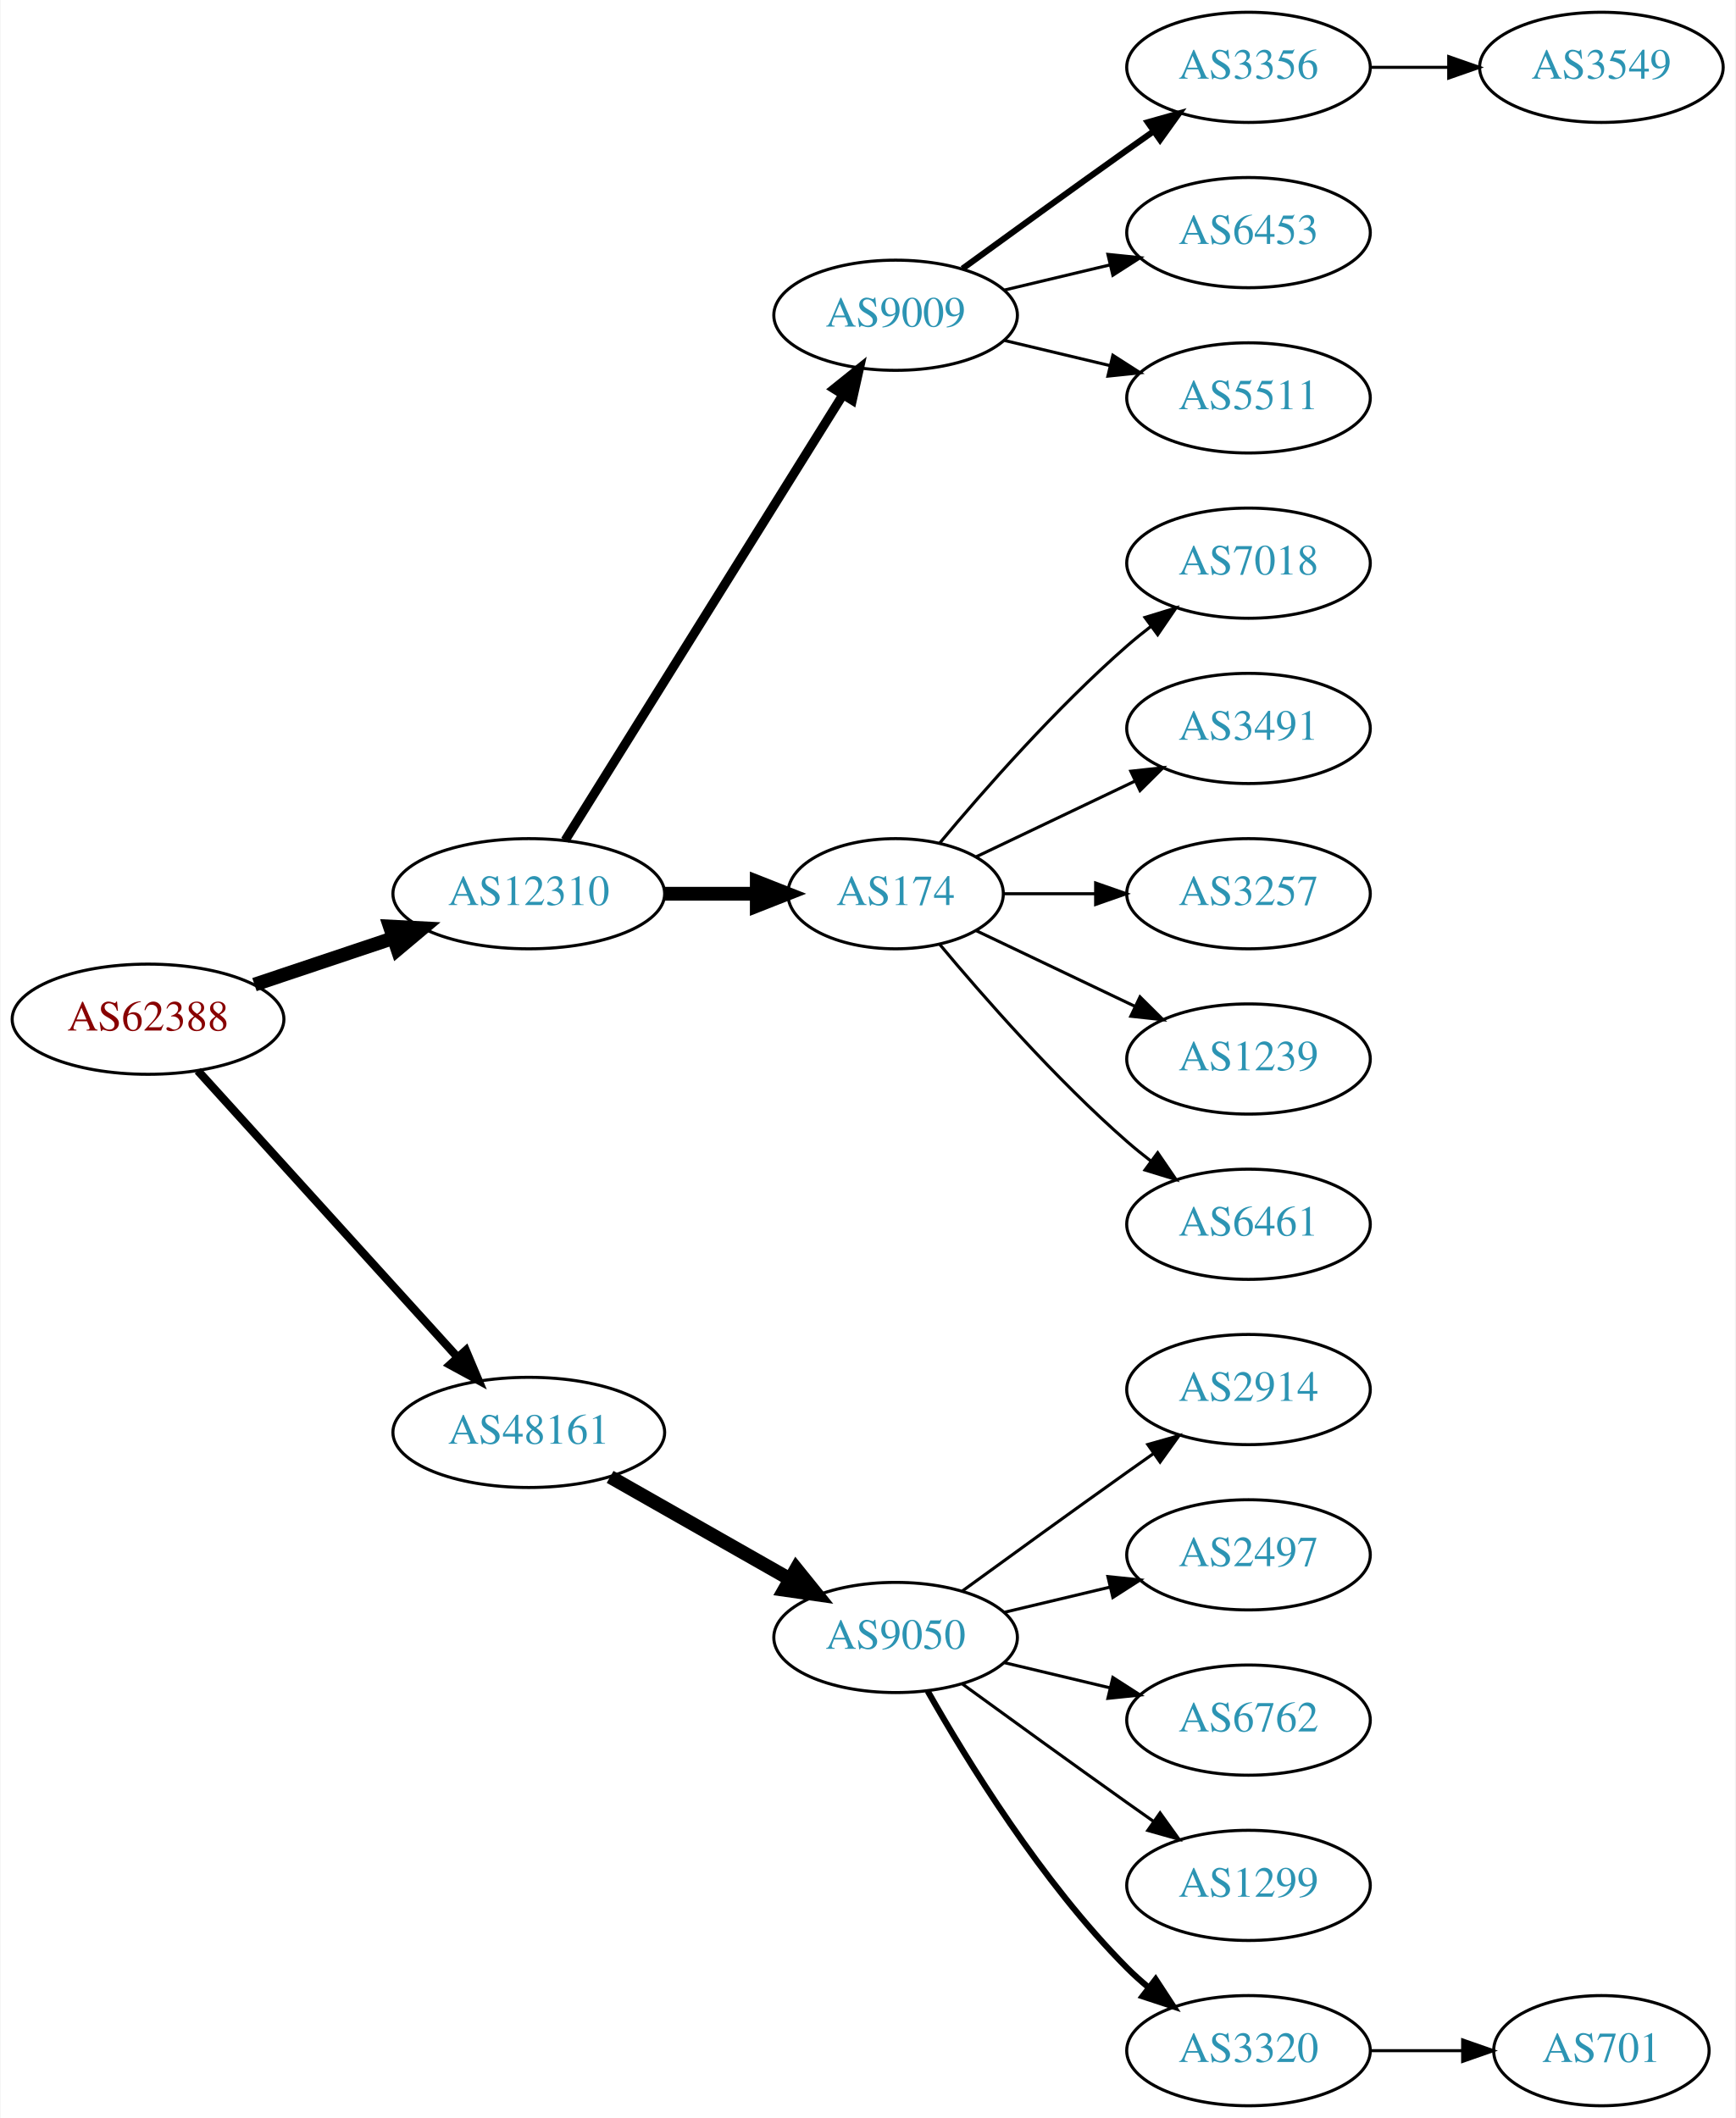
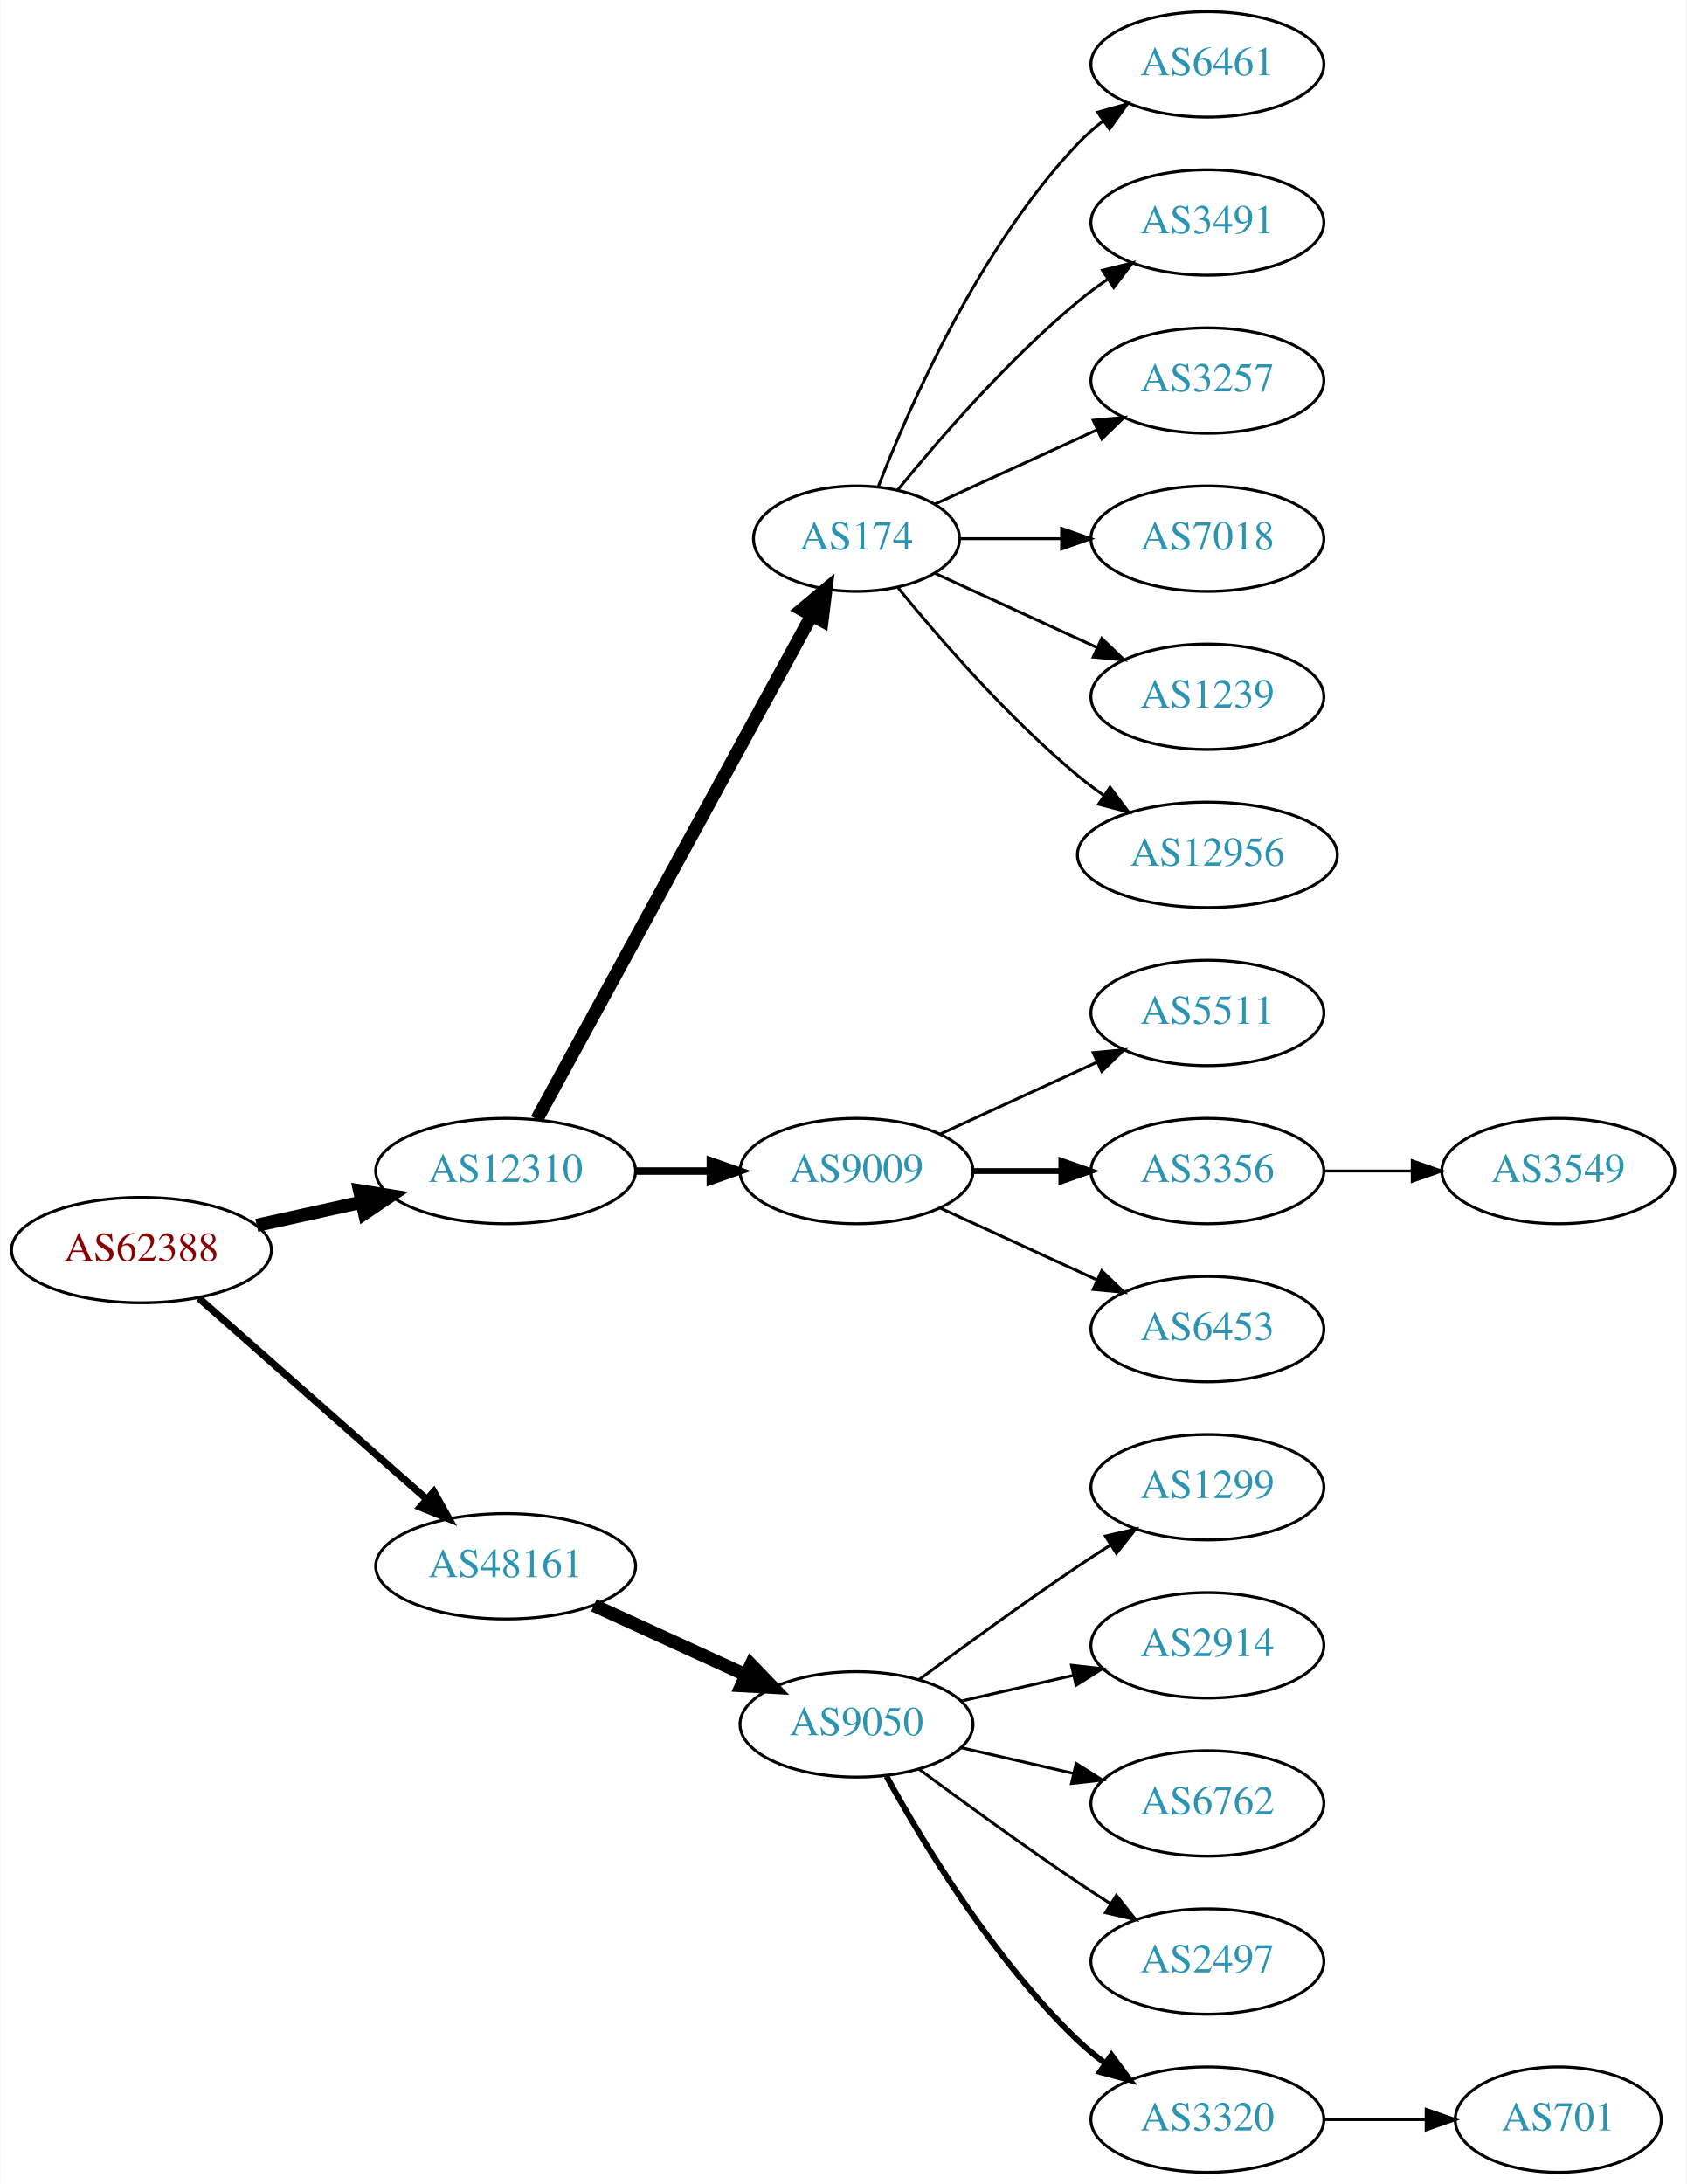
- <svg xmlns="http://www.w3.org/2000/svg" xmlns:xlink="http://www.w3.org/1999/xlink" width="567pt" height="692pt" viewBox="0.00 0.00 566.66 692.00">
-   <g id="graph0" class="graph" transform="scale(1 1) rotate(0) translate(4 688)">
-     <polygon fill="white" stroke="none" points="-4,4 -4,-688 562.663,-688 562.663,4 -4,4" />
+ <svg xmlns="http://www.w3.org/2000/svg" xmlns:xlink="http://www.w3.org/1999/xlink" width="576pt" height="746pt" viewBox="0.00 0.00 575.76 746.00">
+   <g id="graph0" class="graph" transform="scale(1 1) rotate(0) translate(4 742)">
+     <polygon fill="white" stroke="none" points="-4,4 -4,-742 571.762,-742 571.762,4 -4,4" />
    <g id="node1" class="node">
      <g id="a_node1">
        <a xlink:href="/asn/62388" xlink:title="AS62388 ~ Str Drumul Fermei Nr.112 Bl.4 Ap.5 [AT]">
-           <ellipse fill="#ffffff" stroke="black" cx="44.196" cy="-355" rx="44.393" ry="18" />
-           <text text-anchor="middle" x="44.196" y="-351.3" font-family="Times,serif" font-size="14.00" fill="#880000">AS62388</text>
+           <ellipse fill="#ffffff" stroke="black" cx="44.196" cy="-315" rx="44.393" ry="18" />
+           <text text-anchor="middle" x="44.196" y="-311.3" font-family="Times,serif" font-size="14.00" fill="#880000">AS62388</text>
        </a>
      </g>
    </g>
    <g id="node2" class="node">
      <g id="a_node2">
        <a xlink:href="/asn/12310" xlink:title="AS12310 ~ Bucharest / ROMANIA [RO]">
-           <ellipse fill="#ffffff" stroke="black" cx="168.588" cy="-396" rx="44.393" ry="18" />
-           <text text-anchor="middle" x="168.588" y="-392.3" font-family="Times,serif" font-size="14.00" fill="#2c94b3">AS12310</text>
+           <ellipse fill="#ffffff" stroke="black" cx="168.588" cy="-342" rx="44.393" ry="18" />
+           <text text-anchor="middle" x="168.588" y="-338.3" font-family="Times,serif" font-size="14.00" fill="#2c94b3">AS12310</text>
        </a>
      </g>
    </g>
    <g id="edge1" class="edge">
-       <path fill="none" stroke="black" stroke-width="4.5" d="M78.964,-366.312C93.01,-371.017 109.488,-376.537 124.399,-381.532" />
-       <polygon fill="black" stroke="black" stroke-width="4.5" points="123.197,-385.282 133.93,-384.725 125.699,-377.815 123.197,-385.282" />
+       <path fill="none" stroke="black" stroke-width="4.5" d="M83.586,-323.469C94.978,-325.982 107.6,-328.767 119.525,-331.397" />
+       <polygon fill="black" stroke="black" stroke-width="4.5" points="118.721,-335.252 129.335,-333.561 120.418,-327.562 118.721,-335.252" />
    </g>
    <g id="node3" class="node">
      <g id="a_node3">
        <a xlink:href="/asn/48161" xlink:title="AS48161 ~ NG-AS [RO]">
-           <ellipse fill="#ffffff" stroke="black" cx="168.588" cy="-220" rx="44.393" ry="18" />
-           <text text-anchor="middle" x="168.588" y="-216.3" font-family="Times,serif" font-size="14.00" fill="#2c94b3">AS48161</text>
+           <ellipse fill="#ffffff" stroke="black" cx="168.588" cy="-207" rx="44.393" ry="18" />
+           <text text-anchor="middle" x="168.588" y="-203.3" font-family="Times,serif" font-size="14.00" fill="#2c94b3">AS48161</text>
        </a>
      </g>
    </g>
    <g id="edge2" class="edge">
-       <path fill="none" stroke="black" stroke-width="2.7" d="M60.45,-338.175C81.796,-314.63 120.718,-271.698 145.31,-244.574" />
-       <polygon fill="black" stroke="black" stroke-width="2.7" points="148.019,-246.796 152.142,-237.037 142.833,-242.095 148.019,-246.796" />
+       <path fill="none" stroke="black" stroke-width="2.455" d="M63.785,-298.597C84.482,-280.333 118.089,-250.678 141.434,-230.079" />
+       <polygon fill="black" stroke="black" stroke-width="2.455" points="144.043,-232.444 149.226,-223.203 139.412,-227.195 144.043,-232.444" />
    </g>
    <g id="node4" class="node">
      <g id="a_node4">
-         <a xlink:href="/asn/9009" xlink:title="AS9009 ~ M247 Ltd [GB]">
-           <ellipse fill="#ffffff" stroke="black" cx="288.431" cy="-585" rx="39.794" ry="18" />
-           <text text-anchor="middle" x="288.431" y="-581.3" font-family="Times,serif" font-size="14.00" fill="#2c94b3">AS9009</text>
+         <a xlink:href="/asn/174" xlink:title="AS174 ~ Cogent Communications [US]">
+           <ellipse fill="#ffffff" stroke="black" cx="288.431" cy="-558" rx="35.194" ry="18" />
+           <text text-anchor="middle" x="288.431" y="-554.3" font-family="Times,serif" font-size="14.00" fill="#2c94b3">AS174</text>
        </a>
      </g>
    </g>
    <g id="edge3" class="edge">
-       <path fill="none" stroke="black" stroke-width="3" d="M180.463,-413.442C201.247,-446.775 246.707,-519.686 271.136,-558.866" />
-       <polygon fill="black" stroke="black" stroke-width="3" points="268.321,-560.966 276.582,-567.6 274.261,-557.263 268.321,-560.966" />
+       <path fill="none" stroke="black" stroke-width="4.5" d="M179.232,-359.676C199.965,-397.679 248.868,-487.316 273.186,-531.89" />
+       <polygon fill="black" stroke="black" stroke-width="4.5" points="269.737,-533.791 277.983,-540.683 276.651,-530.019 269.737,-533.791" />
    </g>
    <g id="node5" class="node">
      <g id="a_node5">
-         <a xlink:href="/asn/174" xlink:title="AS174 ~ Cogent Communications [US]">
-           <ellipse fill="#ffffff" stroke="black" cx="288.431" cy="-396" rx="35.194" ry="18" />
-           <text text-anchor="middle" x="288.431" y="-392.3" font-family="Times,serif" font-size="14.00" fill="#2c94b3">AS174</text>
+         <a xlink:href="/asn/9009" xlink:title="AS9009 ~ M247 Ltd [GB]">
+           <ellipse fill="#ffffff" stroke="black" cx="288.431" cy="-342" rx="39.794" ry="18" />
+           <text text-anchor="middle" x="288.431" y="-338.3" font-family="Times,serif" font-size="14.00" fill="#2c94b3">AS9009</text>
        </a>
      </g>
    </g>
    <g id="edge4" class="edge">
-       <path fill="none" stroke="black" stroke-width="4.5" d="M212.799,-396C222.647,-396 233.127,-396 243.024,-396" />
-       <polygon fill="black" stroke="black" stroke-width="4.5" points="243.076,-399.938 253.076,-396 243.076,-392.063 243.076,-399.938" />
-     </g>
-     <g id="node15" class="node">
-       <g id="a_node15">
+       <path fill="none" stroke="black" stroke-width="2.571" d="M212.799,-342C221.112,-342 229.875,-342 238.357,-342" />
+       <polygon fill="black" stroke="black" stroke-width="2.571" points="238.516,-345.5 248.516,-342 238.516,-338.5 238.516,-345.5" />
+     </g>
+     <g id="node16" class="node">
+       <g id="a_node16">
        <a xlink:href="/asn/9050" xlink:title="AS9050 ~ Bucharest, Romania [RO]">
          <ellipse fill="#ffffff" stroke="black" cx="288.431" cy="-153" rx="39.794" ry="18" />
          <text text-anchor="middle" x="288.431" y="-149.3" font-family="Times,serif" font-size="14.00" fill="#2c94b3">AS9050</text>
        </a>
      </g>
    </g>
-     <g id="edge14" class="edge">
-       <path fill="none" stroke="black" stroke-width="4.5" d="M195.158,-205.462C212.378,-195.672 235.263,-182.66 253.934,-172.045" />
-       <polygon fill="black" stroke="black" stroke-width="4.5" points="255.971,-175.416 262.718,-167.05 252.079,-168.57 255.971,-175.416" />
+     <g id="edge15" class="edge">
+       <path fill="none" stroke="black" stroke-width="4.5" d="M198.718,-193.652C214.329,-186.498 233.727,-177.609 250.399,-169.97" />
+       <polygon fill="black" stroke="black" stroke-width="4.5" points="252.4,-173.384 259.851,-165.638 249.119,-166.225 252.4,-173.384" />
    </g>
    <g id="node6" class="node">
      <g id="a_node6">
-         <a xlink:href="/asn/3356" xlink:title="AS3356 ~ Level 3 Parent, LLC [US]">
-           <ellipse fill="#ffffff" stroke="black" cx="403.724" cy="-666" rx="39.794" ry="18" />
-           <text text-anchor="middle" x="403.724" y="-662.3" font-family="Times,serif" font-size="14.00" fill="#2c94b3">AS3356</text>
+         <a xlink:href="/asn/6461" xlink:title="AS6461 ~ Zayo Bandwidth [US]">
+           <ellipse fill="#ffffff" stroke="black" cx="408.273" cy="-720" rx="39.794" ry="18" />
+           <text text-anchor="middle" x="408.273" y="-716.3" font-family="Times,serif" font-size="14.00" fill="#2c94b3">AS6461</text>
        </a>
      </g>
    </g>
    <g id="edge5" class="edge">
-       <path fill="none" stroke="black" stroke-width="2" d="M310.279,-600.222C325.213,-611.091 345.827,-626.025 364.077,-639 366.898,-641.005 369.841,-643.085 372.789,-645.159" />
-       <polygon fill="black" stroke="black" stroke-width="2" points="370.816,-648.05 381.013,-650.926 374.835,-642.319 370.816,-648.05" />
+       <path fill="none" stroke="black" d="M295.954,-575.994C306.704,-603.728 330.362,-657.429 364.077,-693 366.663,-695.728 369.581,-698.294 372.649,-700.677" />
+       <polygon fill="black" stroke="black" points="370.803,-703.658 380.997,-706.543 374.827,-697.93 370.803,-703.658" />
    </g>
    <g id="node7" class="node">
      <g id="a_node7">
-         <a xlink:href="/asn/6453" xlink:title="AS6453 ~ TATA COMMUNICATIONS (AMERICA) INC [US]">
-           <ellipse fill="#ffffff" stroke="black" cx="403.724" cy="-612" rx="39.794" ry="18" />
-           <text text-anchor="middle" x="403.724" y="-608.3" font-family="Times,serif" font-size="14.00" fill="#2c94b3">AS6453</text>
+         <a xlink:href="/asn/3491" xlink:title="AS3491 ~ PCCW Global, Inc. [US]">
+           <ellipse fill="#ffffff" stroke="black" cx="408.273" cy="-666" rx="39.794" ry="18" />
+           <text text-anchor="middle" x="408.273" y="-662.3" font-family="Times,serif" font-size="14.00" fill="#2c94b3">AS3491</text>
        </a>
      </g>
    </g>
    <g id="edge6" class="edge">
-       <path fill="none" stroke="black" d="M324.038,-593.248C334.909,-595.838 347.064,-598.735 358.506,-601.462" />
-       <polygon fill="black" stroke="black" points="357.789,-604.889 368.328,-603.803 359.412,-598.08 357.789,-604.889" />
+       <path fill="none" stroke="black" d="M302.588,-574.743C316.674,-592.039 340.232,-619.223 364.077,-639 367.294,-641.668 370.794,-644.27 374.365,-646.741" />
+       <polygon fill="black" stroke="black" points="372.442,-649.666 382.721,-652.236 376.288,-643.817 372.442,-649.666" />
    </g>
    <g id="node8" class="node">
      <g id="a_node8">
-         <a xlink:href="/asn/5511" xlink:title="AS5511 ~ Orange S.A. [FR]">
-           <ellipse fill="#ffffff" stroke="black" cx="403.724" cy="-558" rx="39.794" ry="18" />
-           <text text-anchor="middle" x="403.724" y="-554.3" font-family="Times,serif" font-size="14.00" fill="#2c94b3">AS5511</text>
+         <a xlink:href="/asn/3257" xlink:title="AS3257 ~ GTT [DE]">
+           <ellipse fill="#ffffff" stroke="black" cx="408.273" cy="-612" rx="39.794" ry="18" />
+           <text text-anchor="middle" x="408.273" y="-608.3" font-family="Times,serif" font-size="14.00" fill="#2c94b3">AS3257</text>
        </a>
      </g>
    </g>
    <g id="edge7" class="edge">
-       <path fill="none" stroke="black" d="M324.038,-576.752C334.909,-574.162 347.064,-571.265 358.506,-568.538" />
-       <polygon fill="black" stroke="black" points="359.412,-571.92 368.328,-566.197 357.789,-565.111 359.412,-571.92" />
+       <path fill="none" stroke="black" d="M315.292,-569.851C331.413,-577.238 352.415,-586.862 370.28,-595.048" />
+       <polygon fill="black" stroke="black" points="369.282,-598.441 379.832,-599.425 372.199,-592.077 369.282,-598.441" />
    </g>
    <g id="node9" class="node">
      <g id="a_node9">
        <a xlink:href="/asn/7018" xlink:title="AS7018 ~ AT&amp;T Services, Inc. [US]">
-           <ellipse fill="#ffffff" stroke="black" cx="403.724" cy="-504" rx="39.794" ry="18" />
-           <text text-anchor="middle" x="403.724" y="-500.3" font-family="Times,serif" font-size="14.00" fill="#2c94b3">AS7018</text>
+           <ellipse fill="#ffffff" stroke="black" cx="408.273" cy="-558" rx="39.794" ry="18" />
+           <text text-anchor="middle" x="408.273" y="-554.3" font-family="Times,serif" font-size="14.00" fill="#2c94b3">AS7018</text>
        </a>
      </g>
    </g>
    <g id="edge8" class="edge">
-       <path fill="none" stroke="black" d="M302.796,-412.499C317.051,-429.596 340.746,-456.619 364.077,-477 366.543,-479.154 369.182,-481.294 371.879,-483.372" />
-       <polygon fill="black" stroke="black" points="369.904,-486.264 380.033,-489.37 374.052,-480.625 369.904,-486.264" />
+       <path fill="none" stroke="black" d="M323.833,-558C334.657,-558 346.824,-558 358.451,-558" />
+       <polygon fill="black" stroke="black" points="358.482,-561.5 368.482,-558 358.482,-554.5 358.482,-561.5" />
    </g>
    <g id="node10" class="node">
      <g id="a_node10">
-         <a xlink:href="/asn/3491" xlink:title="AS3491 ~ PCCW Global, Inc. [US]">
-           <ellipse fill="#ffffff" stroke="black" cx="403.724" cy="-450" rx="39.794" ry="18" />
-           <text text-anchor="middle" x="403.724" y="-446.3" font-family="Times,serif" font-size="14.00" fill="#2c94b3">AS3491</text>
+         <a xlink:href="/asn/1239" xlink:title="AS1239 ~ Sprint [US]">
+           <ellipse fill="#ffffff" stroke="black" cx="408.273" cy="-504" rx="39.794" ry="18" />
+           <text text-anchor="middle" x="408.273" y="-500.3" font-family="Times,serif" font-size="14.00" fill="#2c94b3">AS1239</text>
        </a>
      </g>
    </g>
    <g id="edge9" class="edge">
-       <path fill="none" stroke="black" d="M314.856,-408.119C330.159,-415.413 349.882,-424.814 366.764,-432.86" />
-       <polygon fill="black" stroke="black" points="365.271,-436.026 375.804,-437.169 368.283,-429.707 365.271,-436.026" />
+       <path fill="none" stroke="black" d="M315.292,-546.149C331.413,-538.762 352.415,-529.138 370.28,-520.952" />
+       <polygon fill="black" stroke="black" points="372.199,-523.923 379.832,-516.575 369.282,-517.559 372.199,-523.923" />
    </g>
    <g id="node11" class="node">
      <g id="a_node11">
-         <a xlink:href="/asn/3257" xlink:title="AS3257 ~ GTT [DE]">
-           <ellipse fill="#ffffff" stroke="black" cx="403.724" cy="-396" rx="39.794" ry="18" />
-           <text text-anchor="middle" x="403.724" y="-392.3" font-family="Times,serif" font-size="14.00" fill="#2c94b3">AS3257</text>
+         <a xlink:href="/asn/12956" xlink:title="AS12956 ~ TELXIUS [ES]">
+           <ellipse fill="#ffffff" stroke="black" cx="408.273" cy="-450" rx="44.393" ry="18" />
+           <text text-anchor="middle" x="408.273" y="-446.3" font-family="Times,serif" font-size="14.00" fill="#2c94b3">AS12956</text>
        </a>
      </g>
    </g>
    <g id="edge10" class="edge">
-       <path fill="none" stroke="black" d="M323.73,-396C333.107,-396 343.457,-396 353.492,-396" />
-       <polygon fill="black" stroke="black" points="353.781,-399.5 363.781,-396 353.781,-392.5 353.781,-399.5" />
+       <path fill="none" stroke="black" d="M302.588,-541.257C316.674,-523.961 340.232,-496.777 364.077,-477 366.815,-474.729 369.759,-472.506 372.776,-470.37" />
+       <polygon fill="black" stroke="black" points="375.002,-473.092 381.365,-464.621 371.108,-467.275 375.002,-473.092" />
    </g>
    <g id="node12" class="node">
      <g id="a_node12">
-         <a xlink:href="/asn/1239" xlink:title="AS1239 ~ Sprint [US]">
-           <ellipse fill="#ffffff" stroke="black" cx="403.724" cy="-342" rx="39.794" ry="18" />
-           <text text-anchor="middle" x="403.724" y="-338.3" font-family="Times,serif" font-size="14.00" fill="#2c94b3">AS1239</text>
+         <a xlink:href="/asn/5511" xlink:title="AS5511 ~ Orange S.A. [FR]">
+           <ellipse fill="#ffffff" stroke="black" cx="408.273" cy="-396" rx="39.794" ry="18" />
+           <text text-anchor="middle" x="408.273" y="-392.3" font-family="Times,serif" font-size="14.00" fill="#2c94b3">AS5511</text>
        </a>
      </g>
    </g>
    <g id="edge11" class="edge">
-       <path fill="none" stroke="black" d="M314.856,-383.881C330.159,-376.587 349.882,-367.186 366.764,-359.14" />
-       <polygon fill="black" stroke="black" points="368.283,-362.293 375.804,-354.831 365.271,-355.974 368.283,-362.293" />
+       <path fill="none" stroke="black" d="M317.06,-354.661C333.017,-361.973 353.287,-371.261 370.57,-379.181" />
+       <polygon fill="black" stroke="black" points="369.269,-382.435 379.818,-383.419 372.185,-376.071 369.269,-382.435" />
    </g>
    <g id="node13" class="node">
      <g id="a_node13">
-         <a xlink:href="/asn/6461" xlink:title="AS6461 ~ Zayo Bandwidth [US]">
-           <ellipse fill="#ffffff" stroke="black" cx="403.724" cy="-288" rx="39.794" ry="18" />
-           <text text-anchor="middle" x="403.724" y="-284.3" font-family="Times,serif" font-size="14.00" fill="#2c94b3">AS6461</text>
+         <a xlink:href="/asn/3356" xlink:title="AS3356 ~ Level 3 Parent, LLC [US]">
+           <ellipse fill="#ffffff" stroke="black" cx="408.273" cy="-342" rx="39.794" ry="18" />
+           <text text-anchor="middle" x="408.273" y="-338.3" font-family="Times,serif" font-size="14.00" fill="#2c94b3">AS3356</text>
        </a>
      </g>
    </g>
    <g id="edge12" class="edge">
-       <path fill="none" stroke="black" d="M302.796,-379.501C317.051,-362.404 340.746,-335.381 364.077,-315 366.543,-312.846 369.182,-310.706 371.879,-308.628" />
-       <polygon fill="black" stroke="black" points="374.052,-311.375 380.033,-302.63 369.904,-305.736 374.052,-311.375" />
+       <path fill="none" stroke="black" stroke-width="2" d="M328.343,-342C337.897,-342 348.246,-342 358.209,-342" />
+       <polygon fill="black" stroke="black" stroke-width="2" points="358.402,-345.5 368.402,-342 358.402,-338.5 358.402,-345.5" />
    </g>
    <g id="node14" class="node">
      <g id="a_node14">
+         <a xlink:href="/asn/6453" xlink:title="AS6453 ~ TATA COMMUNICATIONS (AMERICA) INC [US]">
+           <ellipse fill="#ffffff" stroke="black" cx="408.273" cy="-288" rx="39.794" ry="18" />
+           <text text-anchor="middle" x="408.273" y="-284.3" font-family="Times,serif" font-size="14.00" fill="#2c94b3">AS6453</text>
+         </a>
+       </g>
+     </g>
+     <g id="edge13" class="edge">
+       <path fill="none" stroke="black" d="M317.06,-329.339C333.017,-322.027 353.287,-312.739 370.57,-304.819" />
+       <polygon fill="black" stroke="black" points="372.185,-307.929 379.818,-300.581 369.269,-301.565 372.185,-307.929" />
+     </g>
+     <g id="node15" class="node">
+       <g id="a_node15">
        <a xlink:href="/asn/3549" xlink:title="AS3549 ~ Level 3 Parent, LLC [US]">
-           <ellipse fill="#ffffff" stroke="black" cx="519.017" cy="-666" rx="39.794" ry="18" />
-           <text text-anchor="middle" x="519.017" y="-662.3" font-family="Times,serif" font-size="14.00" fill="#2c94b3">AS3549</text>
-         </a>
-       </g>
-     </g>
-     <g id="edge13" class="edge">
-       <path fill="none" stroke="black" d="M443.396,-666C451.599,-666 460.363,-666 468.895,-666" />
-       <polygon fill="black" stroke="black" points="469.134,-669.5 479.134,-666 469.134,-662.5 469.134,-669.5" />
-     </g>
-     <g id="node16" class="node">
-       <g id="a_node16">
-         <a xlink:href="/asn/2914" xlink:title="AS2914 ~ NTT America, Inc. [US]">
-           <ellipse fill="#ffffff" stroke="black" cx="403.724" cy="-234" rx="39.794" ry="18" />
-           <text text-anchor="middle" x="403.724" y="-230.3" font-family="Times,serif" font-size="14.00" fill="#2c94b3">AS2914</text>
-         </a>
-       </g>
-     </g>
-     <g id="edge15" class="edge">
-       <path fill="none" stroke="black" d="M310.279,-168.222C325.213,-179.091 345.827,-194.025 364.077,-207 366.898,-209.005 369.841,-211.085 372.789,-213.159" />
-       <polygon fill="black" stroke="black" points="370.816,-216.05 381.013,-218.926 374.835,-210.319 370.816,-216.05" />
+           <ellipse fill="#ffffff" stroke="black" cx="528.116" cy="-342" rx="39.794" ry="18" />
+           <text text-anchor="middle" x="528.116" y="-338.3" font-family="Times,serif" font-size="14.00" fill="#2c94b3">AS3549</text>
+         </a>
+       </g>
+     </g>
+     <g id="edge14" class="edge">
+       <path fill="none" stroke="black" d="M448.186,-342C457.739,-342 468.089,-342 478.052,-342" />
+       <polygon fill="black" stroke="black" points="478.244,-345.5 488.244,-342 478.244,-338.5 478.244,-345.5" />
    </g>
    <g id="node17" class="node">
      <g id="a_node17">
-         <a xlink:href="/asn/2497" xlink:title="AS2497 ~ Internet Initiative Japan Inc. [JP]">
-           <ellipse fill="#ffffff" stroke="black" cx="403.724" cy="-180" rx="39.794" ry="18" />
-           <text text-anchor="middle" x="403.724" y="-176.3" font-family="Times,serif" font-size="14.00" fill="#2c94b3">AS2497</text>
+         <a xlink:href="/asn/1299" xlink:title="AS1299 ~ Telia Carrier [EU]">
+           <ellipse fill="#ffffff" stroke="black" cx="408.273" cy="-234" rx="39.794" ry="18" />
+           <text text-anchor="middle" x="408.273" y="-230.3" font-family="Times,serif" font-size="14.00" fill="#2c94b3">AS1299</text>
        </a>
      </g>
    </g>
    <g id="edge16" class="edge">
-       <path fill="none" stroke="black" d="M324.038,-161.248C334.909,-163.838 347.064,-166.735 358.506,-169.462" />
-       <polygon fill="black" stroke="black" points="357.789,-172.889 368.328,-171.803 359.412,-166.08 357.789,-172.889" />
+       <path fill="none" stroke="black" d="M309.761,-168.277C324.623,-179.304 345.368,-194.407 364.077,-207 367.626,-209.389 371.377,-211.839 375.125,-214.242" />
+       <polygon fill="black" stroke="black" points="373.451,-217.325 383.774,-219.712 377.193,-211.409 373.451,-217.325" />
    </g>
    <g id="node18" class="node">
      <g id="a_node18">
-         <a xlink:href="/asn/6762" xlink:title="AS6762 ~ TELECOM ITALIA SPARKLE S.p.A. [IT]">
-           <ellipse fill="#ffffff" stroke="black" cx="403.724" cy="-126" rx="39.794" ry="18" />
-           <text text-anchor="middle" x="403.724" y="-122.3" font-family="Times,serif" font-size="14.00" fill="#2c94b3">AS6762</text>
+         <a xlink:href="/asn/2914" xlink:title="AS2914 ~ NTT America, Inc. [US]">
+           <ellipse fill="#ffffff" stroke="black" cx="408.273" cy="-180" rx="39.794" ry="18" />
+           <text text-anchor="middle" x="408.273" y="-176.3" font-family="Times,serif" font-size="14.00" fill="#2c94b3">AS2914</text>
        </a>
      </g>
    </g>
    <g id="edge17" class="edge">
-       <path fill="none" stroke="black" d="M324.038,-144.752C334.909,-142.162 347.064,-139.265 358.506,-136.538" />
-       <polygon fill="black" stroke="black" points="359.412,-139.92 368.328,-134.197 357.789,-133.111 359.412,-139.92" />
+       <path fill="none" stroke="black" d="M324.15,-160.955C336.15,-163.704 349.771,-166.825 362.463,-169.733" />
+       <polygon fill="black" stroke="black" points="361.866,-173.187 372.395,-172.009 363.429,-166.364 361.866,-173.187" />
    </g>
    <g id="node19" class="node">
      <g id="a_node19">
-         <a xlink:href="/asn/1299" xlink:title="AS1299 ~ Telia Carrier [EU]">
-           <ellipse fill="#ffffff" stroke="black" cx="403.724" cy="-72" rx="39.794" ry="18" />
-           <text text-anchor="middle" x="403.724" y="-68.3" font-family="Times,serif" font-size="14.00" fill="#2c94b3">AS1299</text>
+         <a xlink:href="/asn/6762" xlink:title="AS6762 ~ TELECOM ITALIA SPARKLE S.p.A. [IT]">
+           <ellipse fill="#ffffff" stroke="black" cx="408.273" cy="-126" rx="39.794" ry="18" />
+           <text text-anchor="middle" x="408.273" y="-122.3" font-family="Times,serif" font-size="14.00" fill="#2c94b3">AS6762</text>
        </a>
      </g>
    </g>
    <g id="edge18" class="edge">
-       <path fill="none" stroke="black" d="M310.279,-137.778C325.213,-126.909 345.827,-111.975 364.077,-99 366.898,-96.995 369.841,-94.915 372.789,-92.841" />
-       <polygon fill="black" stroke="black" points="374.835,-95.681 381.013,-87.074 370.816,-89.95 374.835,-95.681" />
+       <path fill="none" stroke="black" d="M324.15,-145.045C336.15,-142.296 349.771,-139.175 362.463,-136.267" />
+       <polygon fill="black" stroke="black" points="363.429,-139.636 372.395,-133.991 361.866,-132.813 363.429,-139.636" />
    </g>
    <g id="node20" class="node">
      <g id="a_node20">
-         <a xlink:href="/asn/3320" xlink:title="AS3320 ~ DTAG [DE]">
-           <ellipse fill="#ffffff" stroke="black" cx="403.724" cy="-18" rx="39.794" ry="18" />
-           <text text-anchor="middle" x="403.724" y="-14.3" font-family="Times,serif" font-size="14.00" fill="#2c94b3">AS3320</text>
+         <a xlink:href="/asn/2497" xlink:title="AS2497 ~ Internet Initiative Japan Inc. [JP]">
+           <ellipse fill="#ffffff" stroke="black" cx="408.273" cy="-72" rx="39.794" ry="18" />
+           <text text-anchor="middle" x="408.273" y="-68.3" font-family="Times,serif" font-size="14.00" fill="#2c94b3">AS2497</text>
        </a>
      </g>
    </g>
    <g id="edge19" class="edge">
-       <path fill="none" stroke="black" stroke-width="2" d="M298.891,-135.51C311.672,-112.904 336.105,-73.114 364.077,-45 366.188,-42.879 368.484,-40.812 370.87,-38.829" />
-       <polygon fill="black" stroke="black" stroke-width="2" points="373.385,-41.31 379.185,-32.444 369.122,-35.758 373.385,-41.31" />
+       <path fill="none" stroke="black" d="M309.761,-137.723C324.623,-126.696 345.368,-111.593 364.077,-99 367.626,-96.611 371.377,-94.161 375.125,-91.758" />
+       <polygon fill="black" stroke="black" points="377.193,-94.591 383.774,-86.288 373.451,-88.675 377.193,-94.591" />
    </g>
    <g id="node21" class="node">
      <g id="a_node21">
+         <a xlink:href="/asn/3320" xlink:title="AS3320 ~ DTAG [DE]">
+           <ellipse fill="#ffffff" stroke="black" cx="408.273" cy="-18" rx="39.794" ry="18" />
+           <text text-anchor="middle" x="408.273" y="-14.3" font-family="Times,serif" font-size="14.00" fill="#2c94b3">AS3320</text>
+         </a>
+       </g>
+     </g>
+     <g id="edge20" class="edge">
+       <path fill="none" stroke="black" stroke-width="2" d="M298.672,-135.287C311.218,-112.439 335.394,-72.389 364.077,-45 366.946,-42.261 370.134,-39.653 373.443,-37.215" />
+       <polygon fill="black" stroke="black" stroke-width="2" points="375.507,-40.044 381.803,-31.523 371.567,-34.258 375.507,-40.044" />
+     </g>
+     <g id="node22" class="node">
+       <g id="a_node22">
        <a xlink:href="/asn/701" xlink:title="AS701 ~ UUNET [US]">
-           <ellipse fill="#ffffff" stroke="black" cx="519.017" cy="-18" rx="35.194" ry="18" />
-           <text text-anchor="middle" x="519.017" y="-14.3" font-family="Times,serif" font-size="14.00" fill="#2c94b3">AS701</text>
-         </a>
-       </g>
-     </g>
-     <g id="edge20" class="edge">
-       <path fill="none" stroke="black" d="M443.396,-18C453.101,-18 463.592,-18 473.555,-18" />
-       <polygon fill="black" stroke="black" points="473.691,-21.5 483.691,-18 473.691,-14.5 473.691,-21.5" />
+           <ellipse fill="#ffffff" stroke="black" cx="528.116" cy="-18" rx="35.194" ry="18" />
+           <text text-anchor="middle" x="528.116" y="-14.3" font-family="Times,serif" font-size="14.00" fill="#2c94b3">AS701</text>
+         </a>
+       </g>
+     </g>
+     <g id="edge21" class="edge">
+       <path fill="none" stroke="black" d="M448.186,-18C459.273,-18 471.432,-18 482.815,-18" />
+       <polygon fill="black" stroke="black" points="482.996,-21.5 492.996,-18 482.996,-14.5 482.996,-21.5" />
    </g>
  </g>
</svg>
